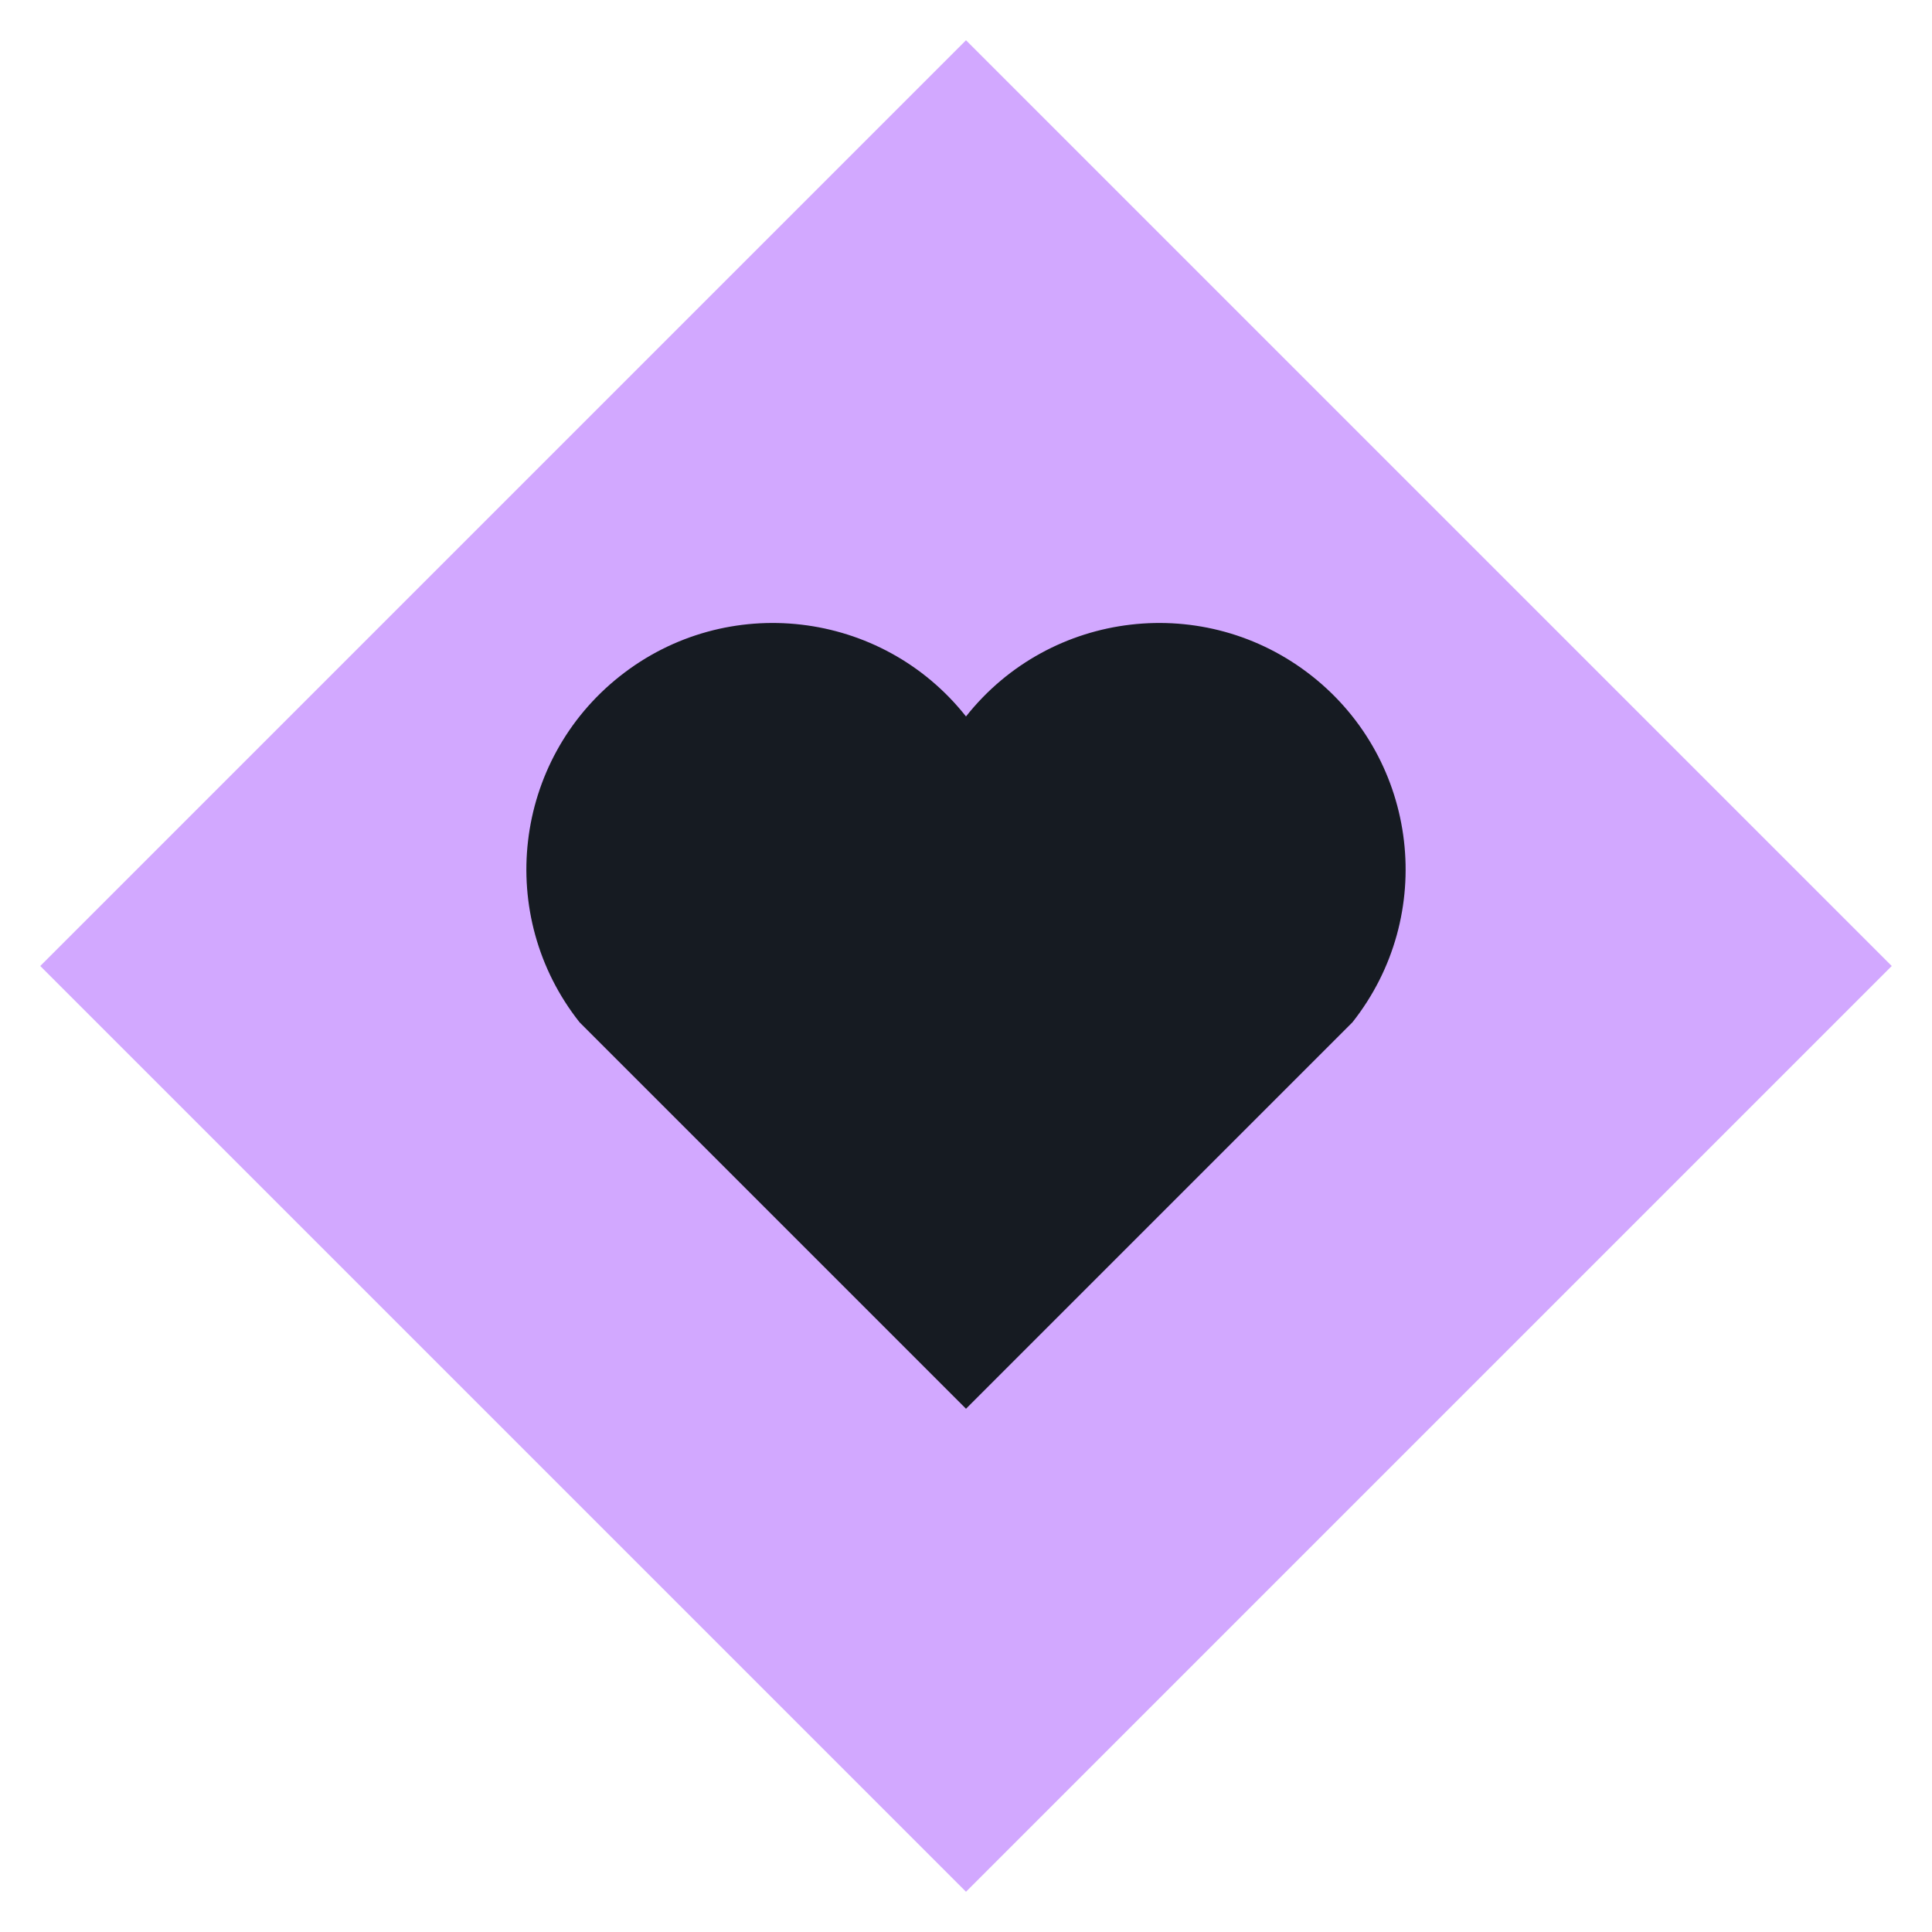
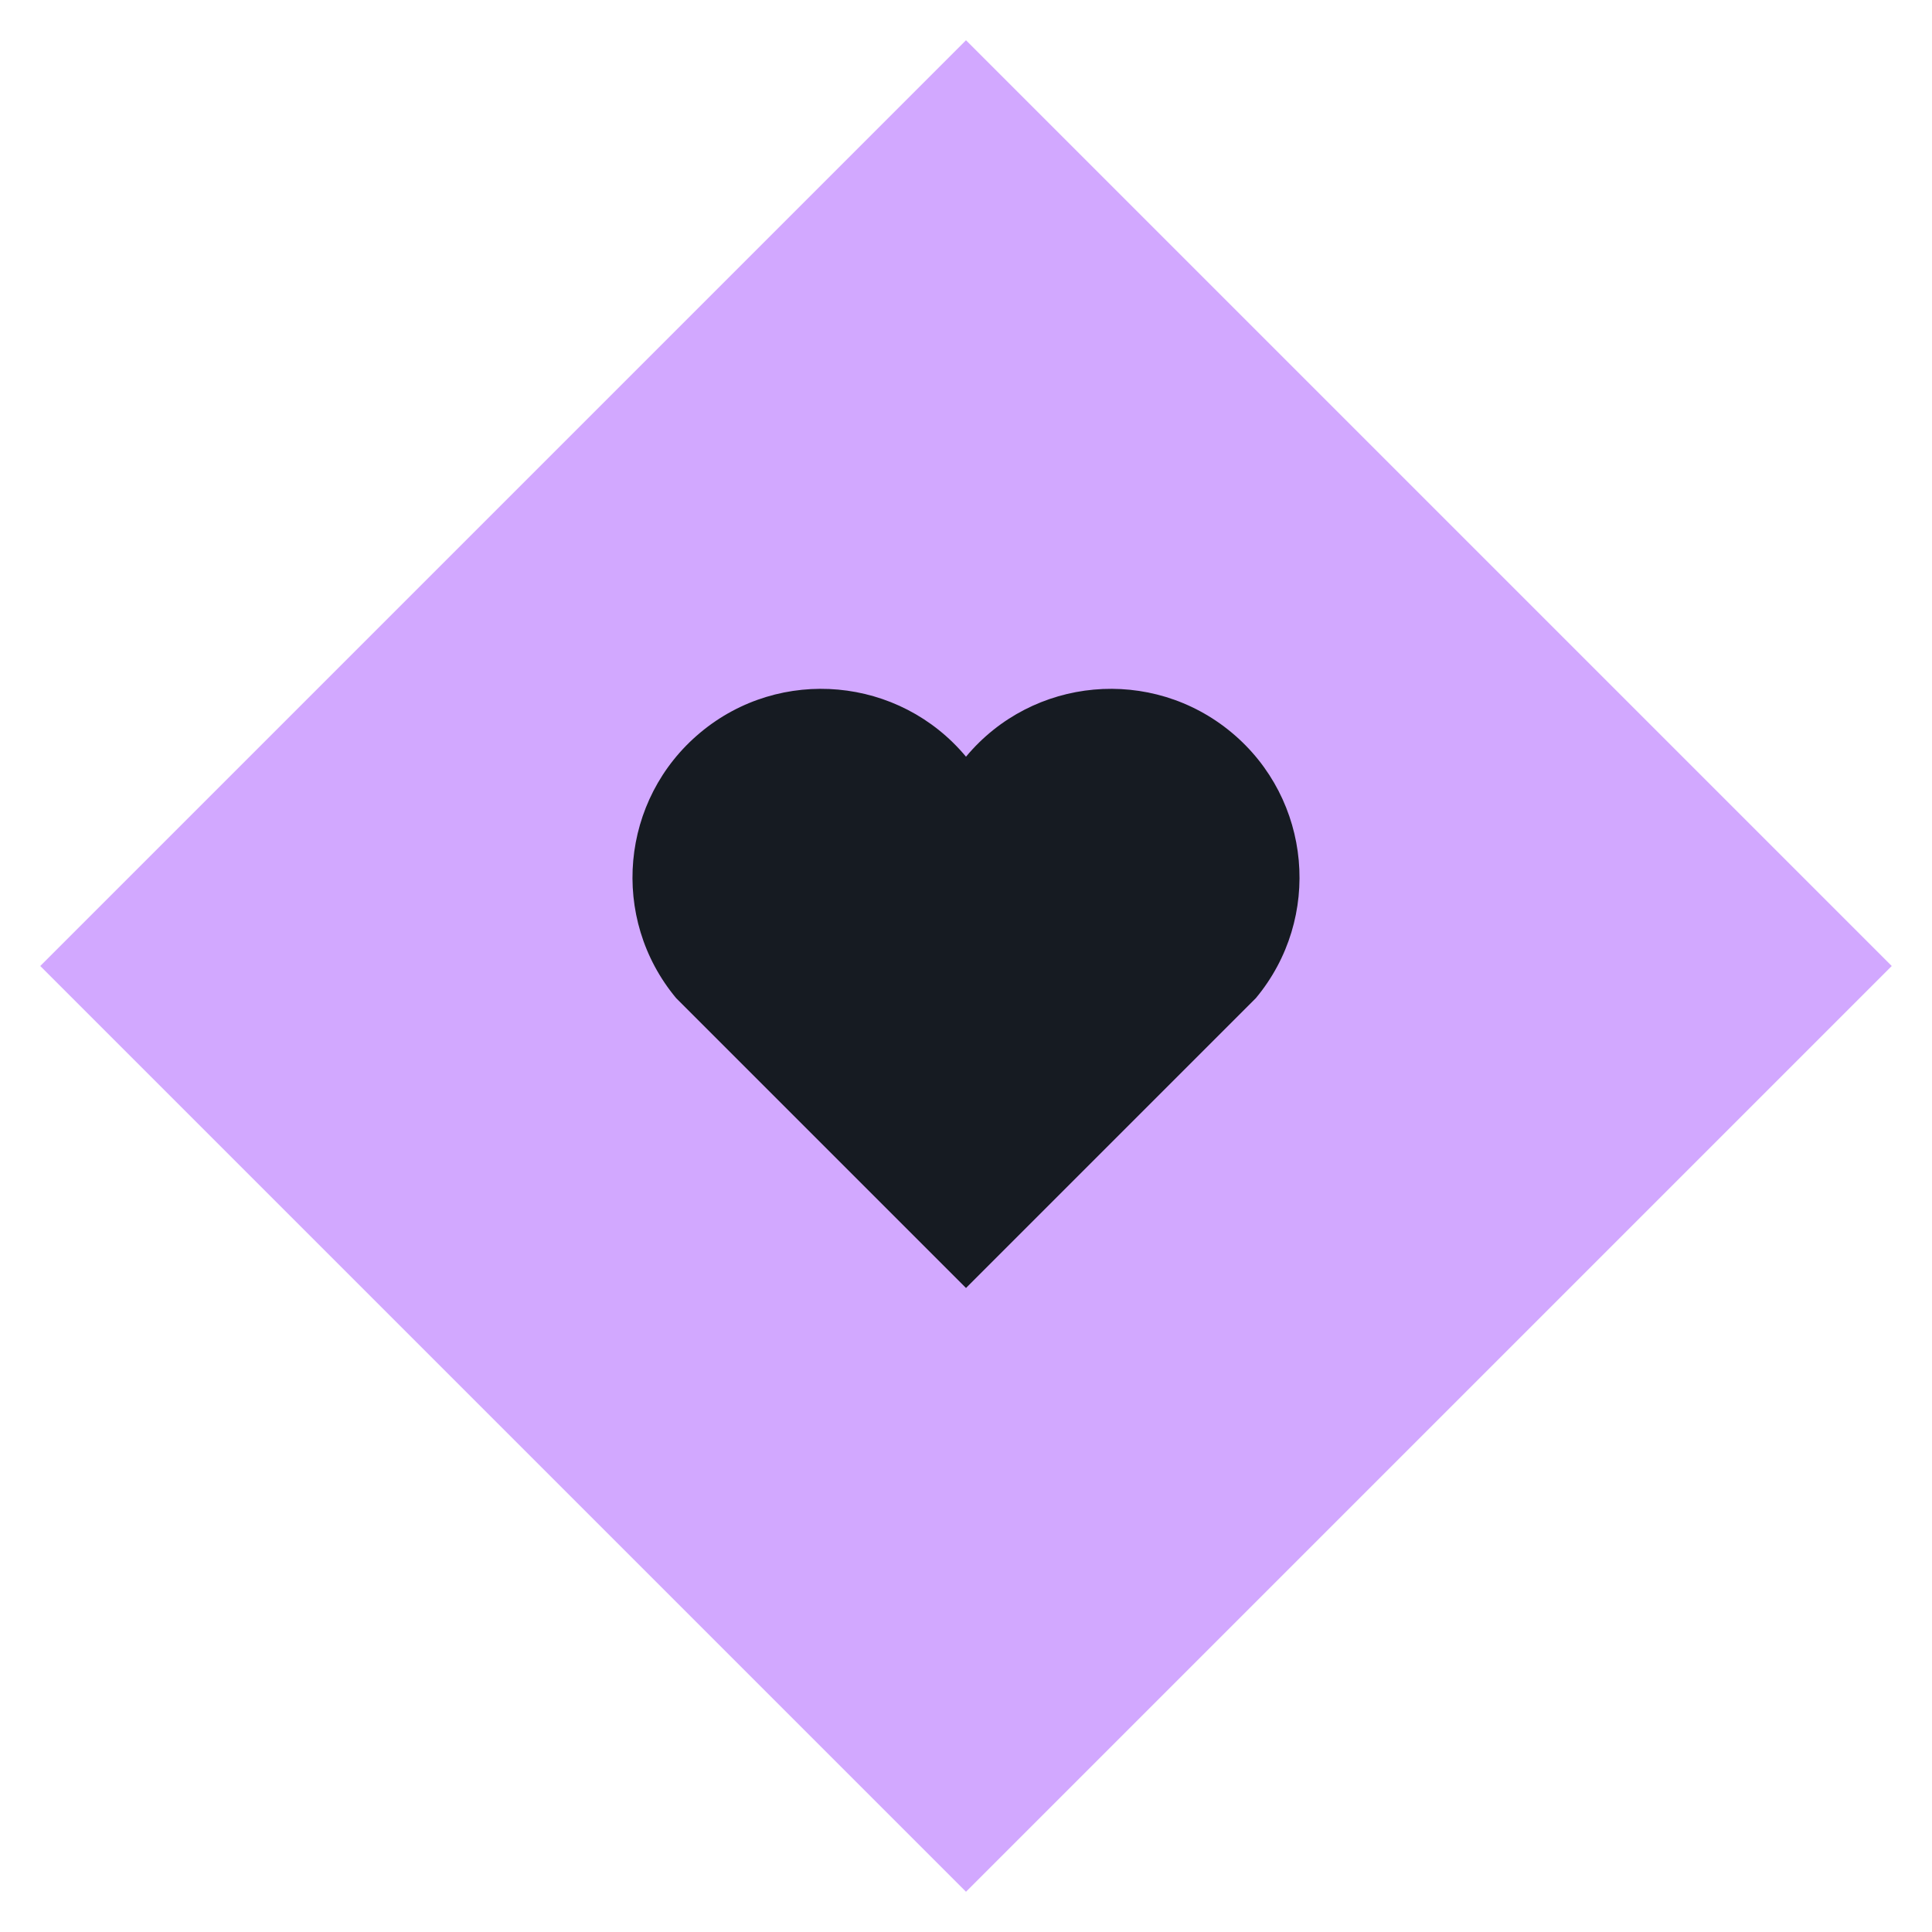
<svg xmlns="http://www.w3.org/2000/svg" viewBox="0 0 24 24" width="24" height="24">
  <path d="M12 0.5L23.5 12 12 23.5 0.5 12z" fill="#d2a8ff" />
-   <path d="M12 17.5l-4.8-4.8a2.8 2.8 0 0 1 4.8-3.8 2.8 2.8 0 0 1 4.8 3.8z" fill="#161b22" />
+   <path d="M12 16l-3.6-3.6a2.1 2.1 0 0 1 3.6-3 2.1 2.1 0 0 1 3.6 3z" fill="#161b22" />
</svg>
